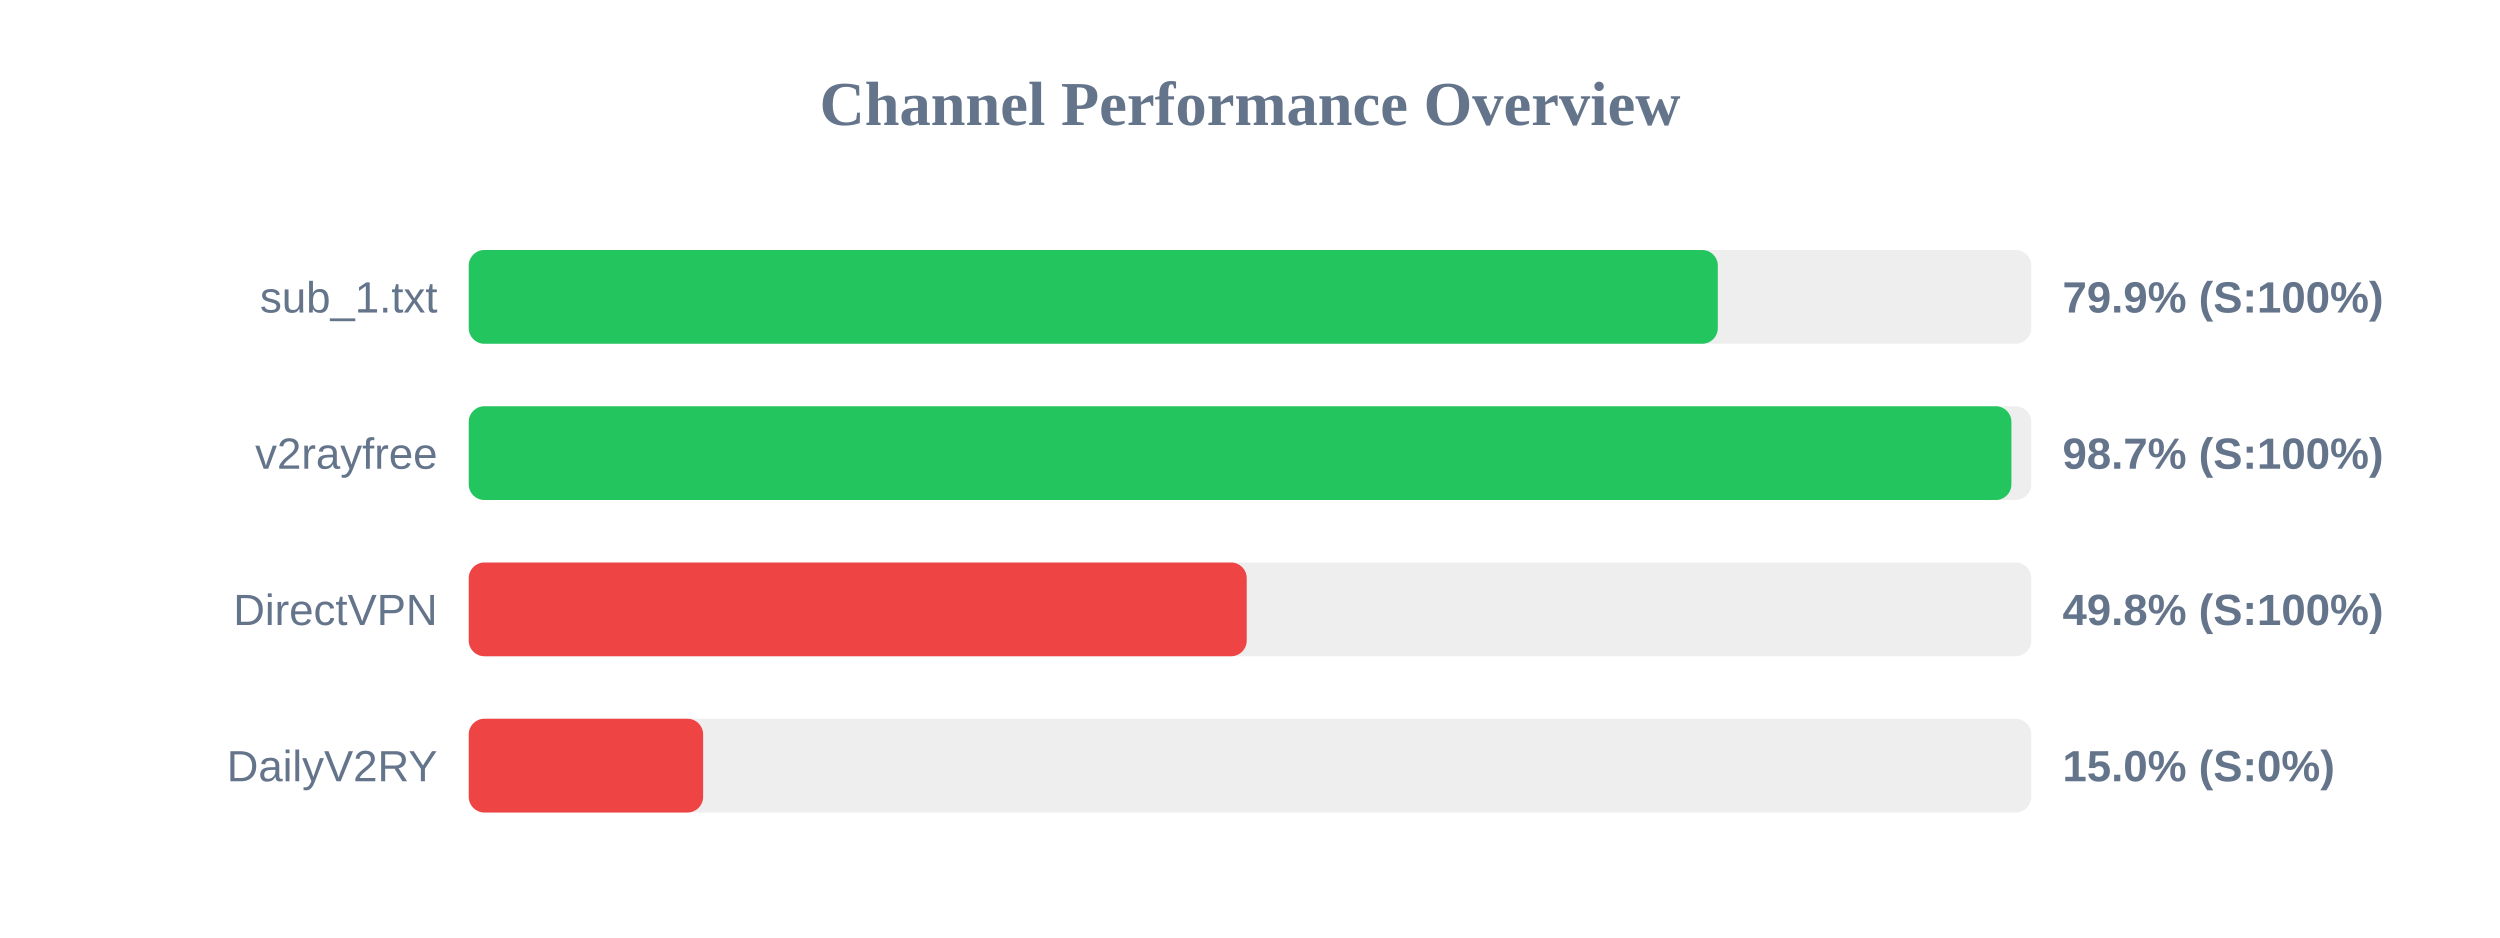
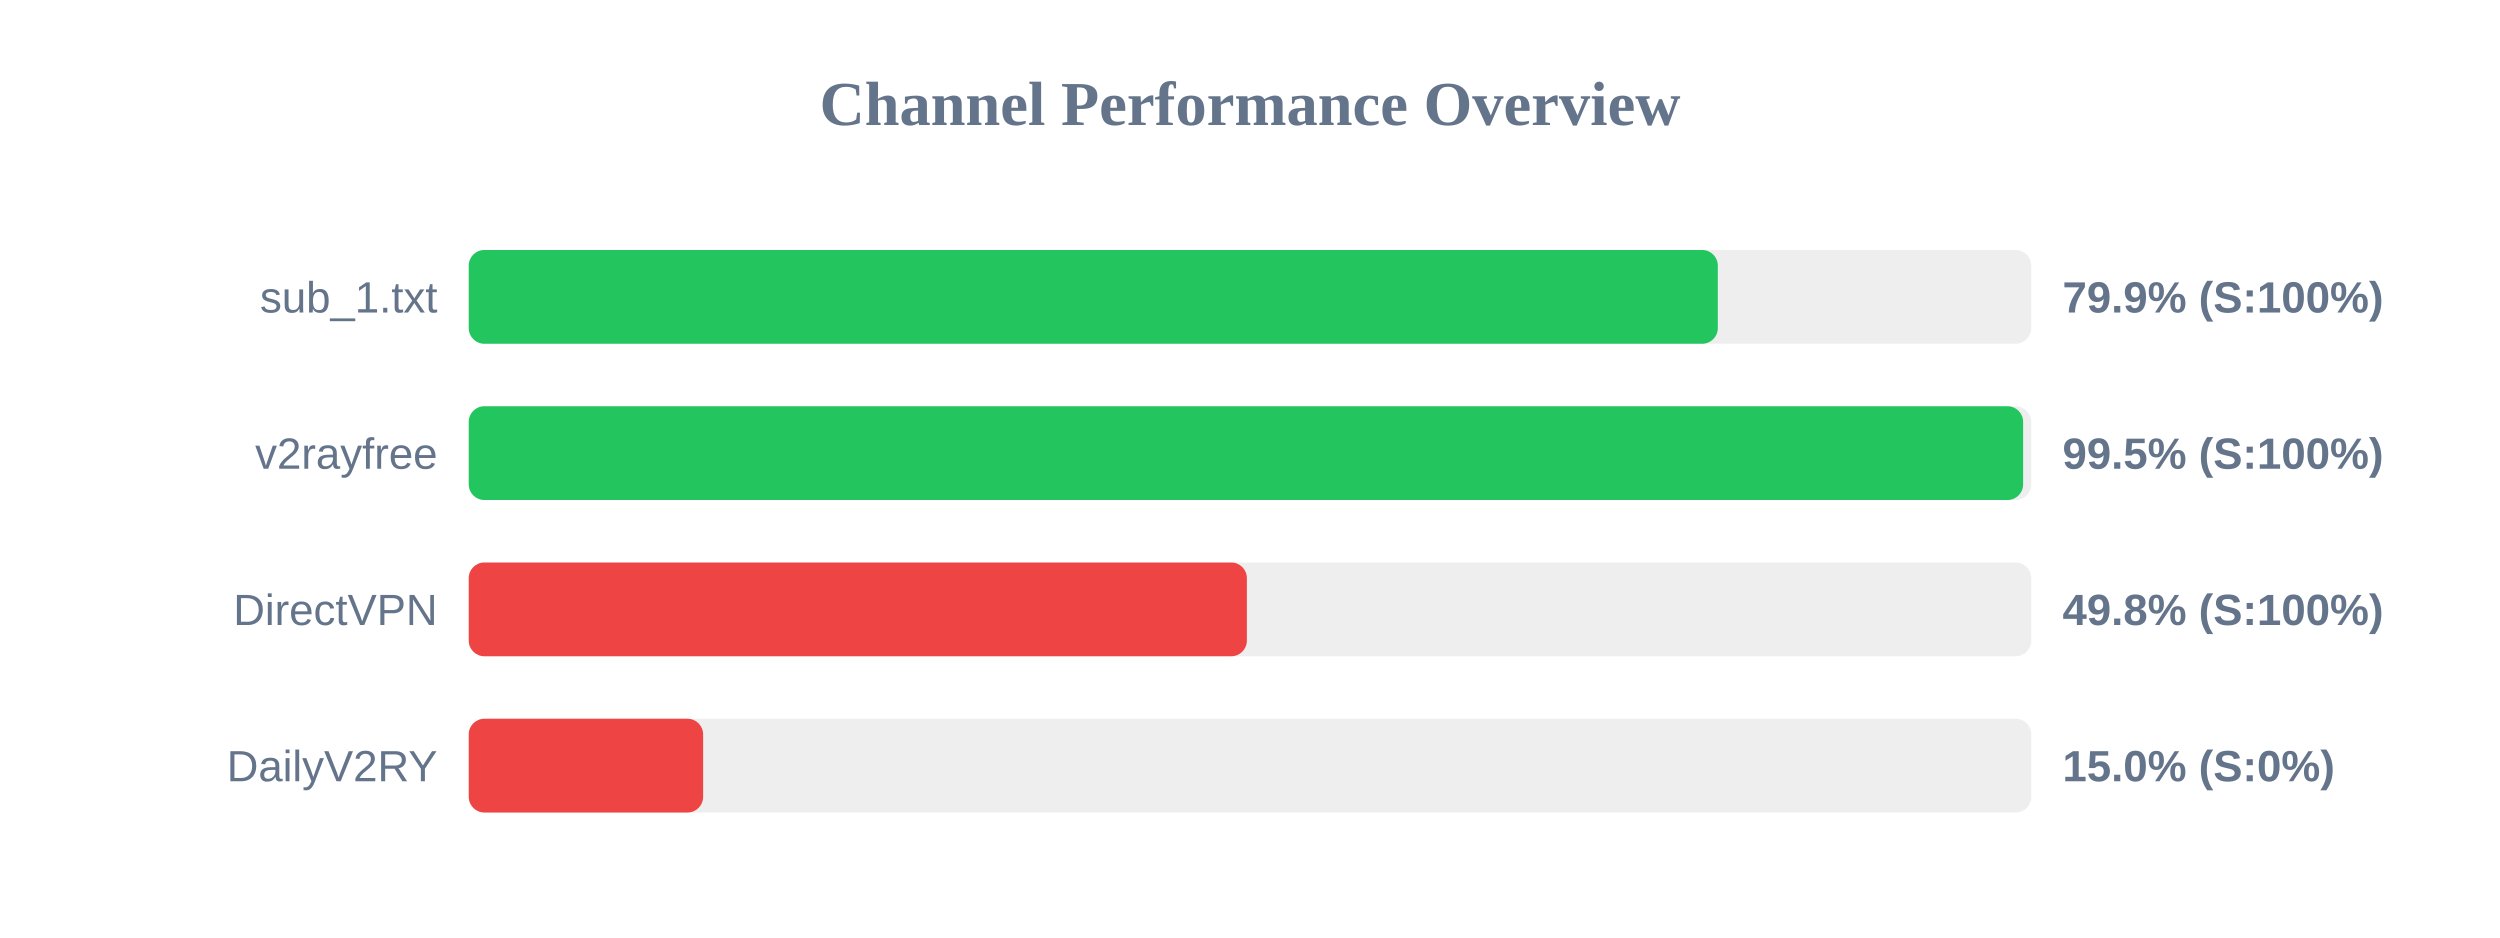
<svg xmlns="http://www.w3.org/2000/svg" width="800" height="300" version="1.1">
  <style>
        .row { font: 14px Arial; fill: #64748b; }
        .score { font: bold 14px Arial; fill: #64748b; }
    </style>
  <text x="400" y="40" text-anchor="middle" font-size="20px" font-weight="bold" fill="#64748b">Channel Performance Overview</text>
  <rect x="150" y="80" width="500" height="30" fill="#eee" rx="5" />
  <rect x="150" y="80" width="399.7" height="30" fill="#22c55e" rx="5" />
  <text x="140" y="100" text-anchor="end" class="row">sub_1.txt</text>
  <text x="660" y="100" text-anchor="start" class="score">79.9% (S:100%)</text>
  <rect x="150" y="130" width="500" height="30" fill="#eee" rx="5" />
-   <rect x="150" y="130" width="493.65" height="30" fill="#22c55e" rx="5" />
+   <rect x="150" y="130" width="497.4" height="30" fill="#22c55e" rx="5" />
  <text x="140" y="150" text-anchor="end" class="row">v2rayfree</text>
-   <text x="660" y="150" text-anchor="start" class="score">98.7% (S:100%)</text>
+   <text x="660" y="150" text-anchor="start" class="score">99.5% (S:100%)</text>
  <rect x="150" y="180" width="500" height="30" fill="#eee" rx="5" />
-   <rect x="150" y="180" width="248.95" height="30" fill="#ef4444" rx="5" />
+   <rect x="150" y="180" width="249.0" height="30" fill="#ef4444" rx="5" />
  <text x="140" y="200" text-anchor="end" class="row">DirectVPN</text>
  <text x="660" y="200" text-anchor="start" class="score">49.8% (S:100%)</text>
  <rect x="150" y="230" width="500" height="30" fill="#eee" rx="5" />
  <rect x="150" y="230" width="75.0" height="30" fill="#ef4444" rx="5" />
  <text x="140" y="250" text-anchor="end" class="row">DailyV2RY</text>
  <text x="660" y="250" text-anchor="start" class="score">15.0% (S:0%)</text>
</svg>
